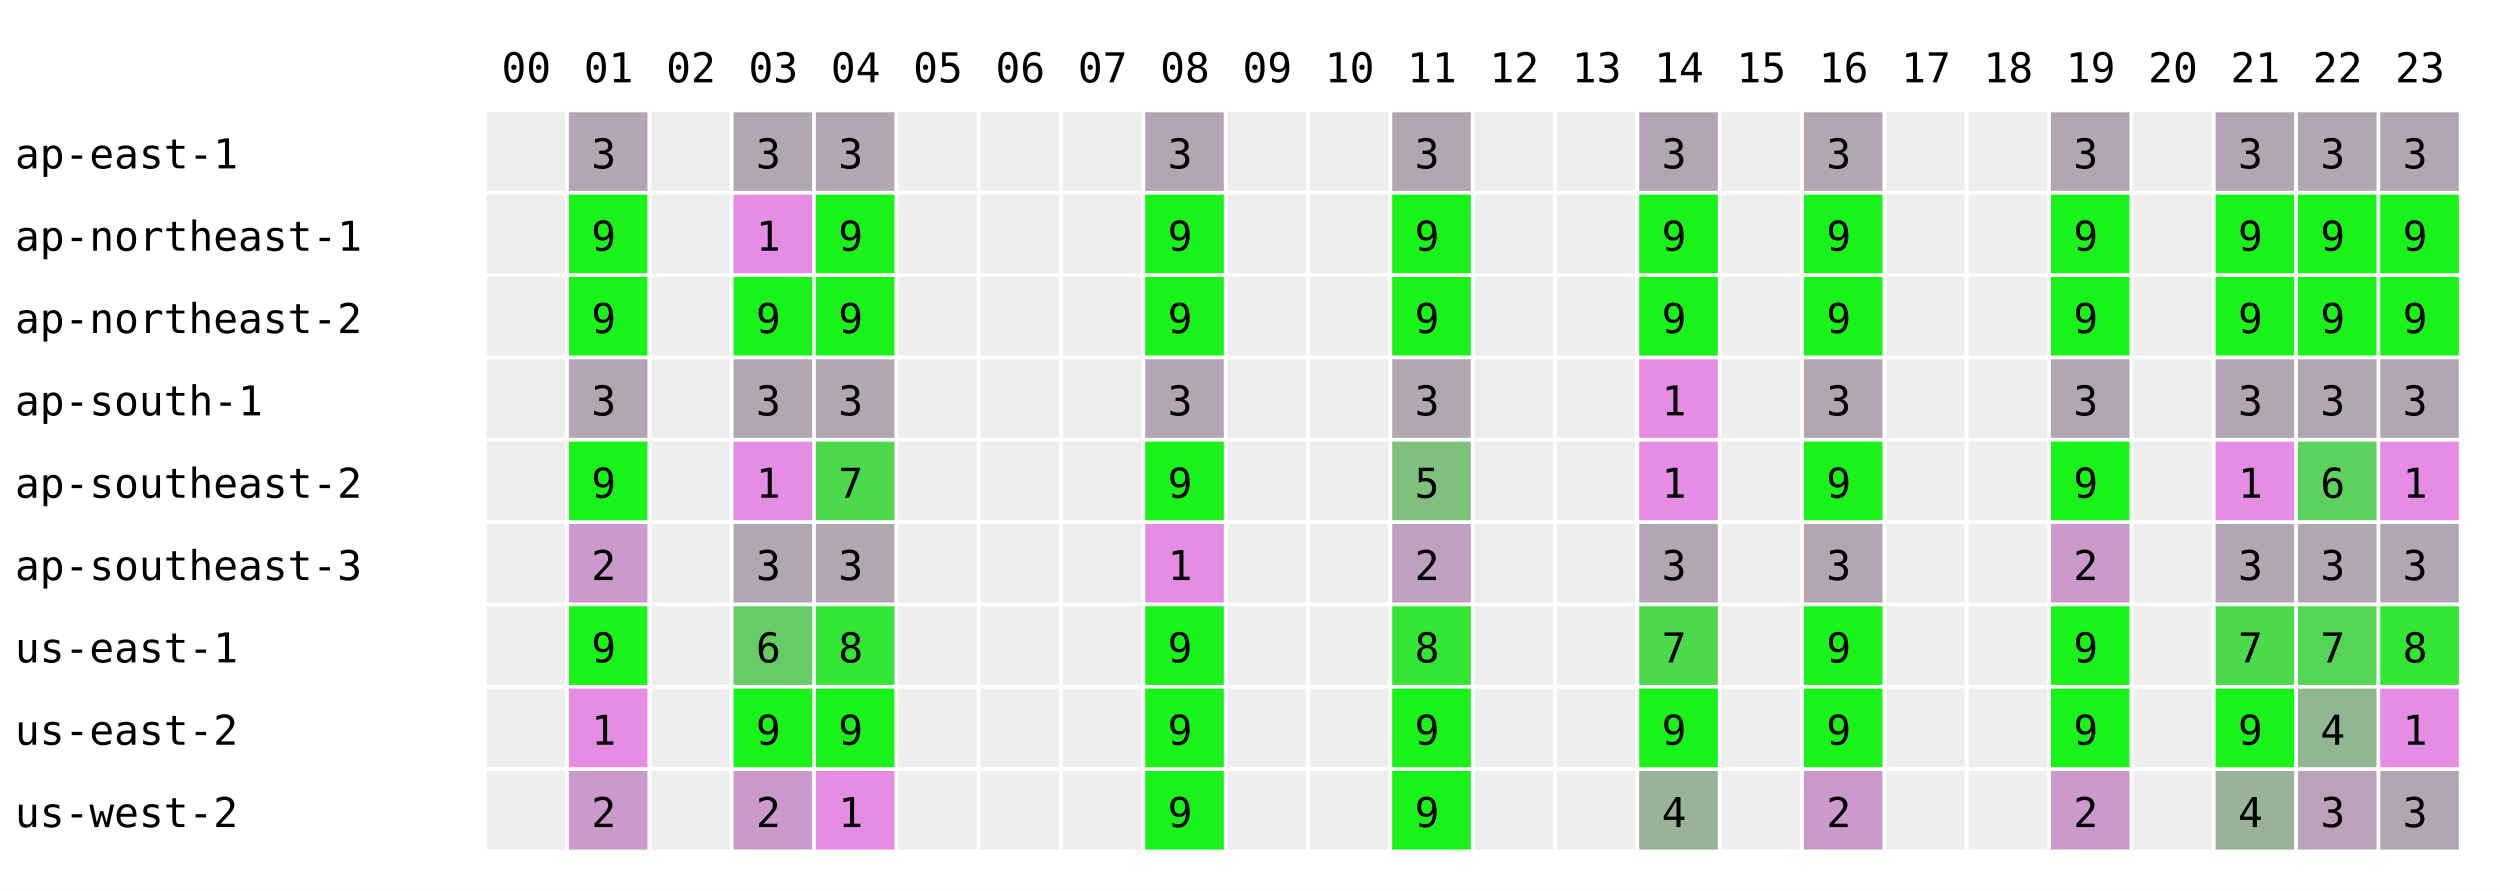
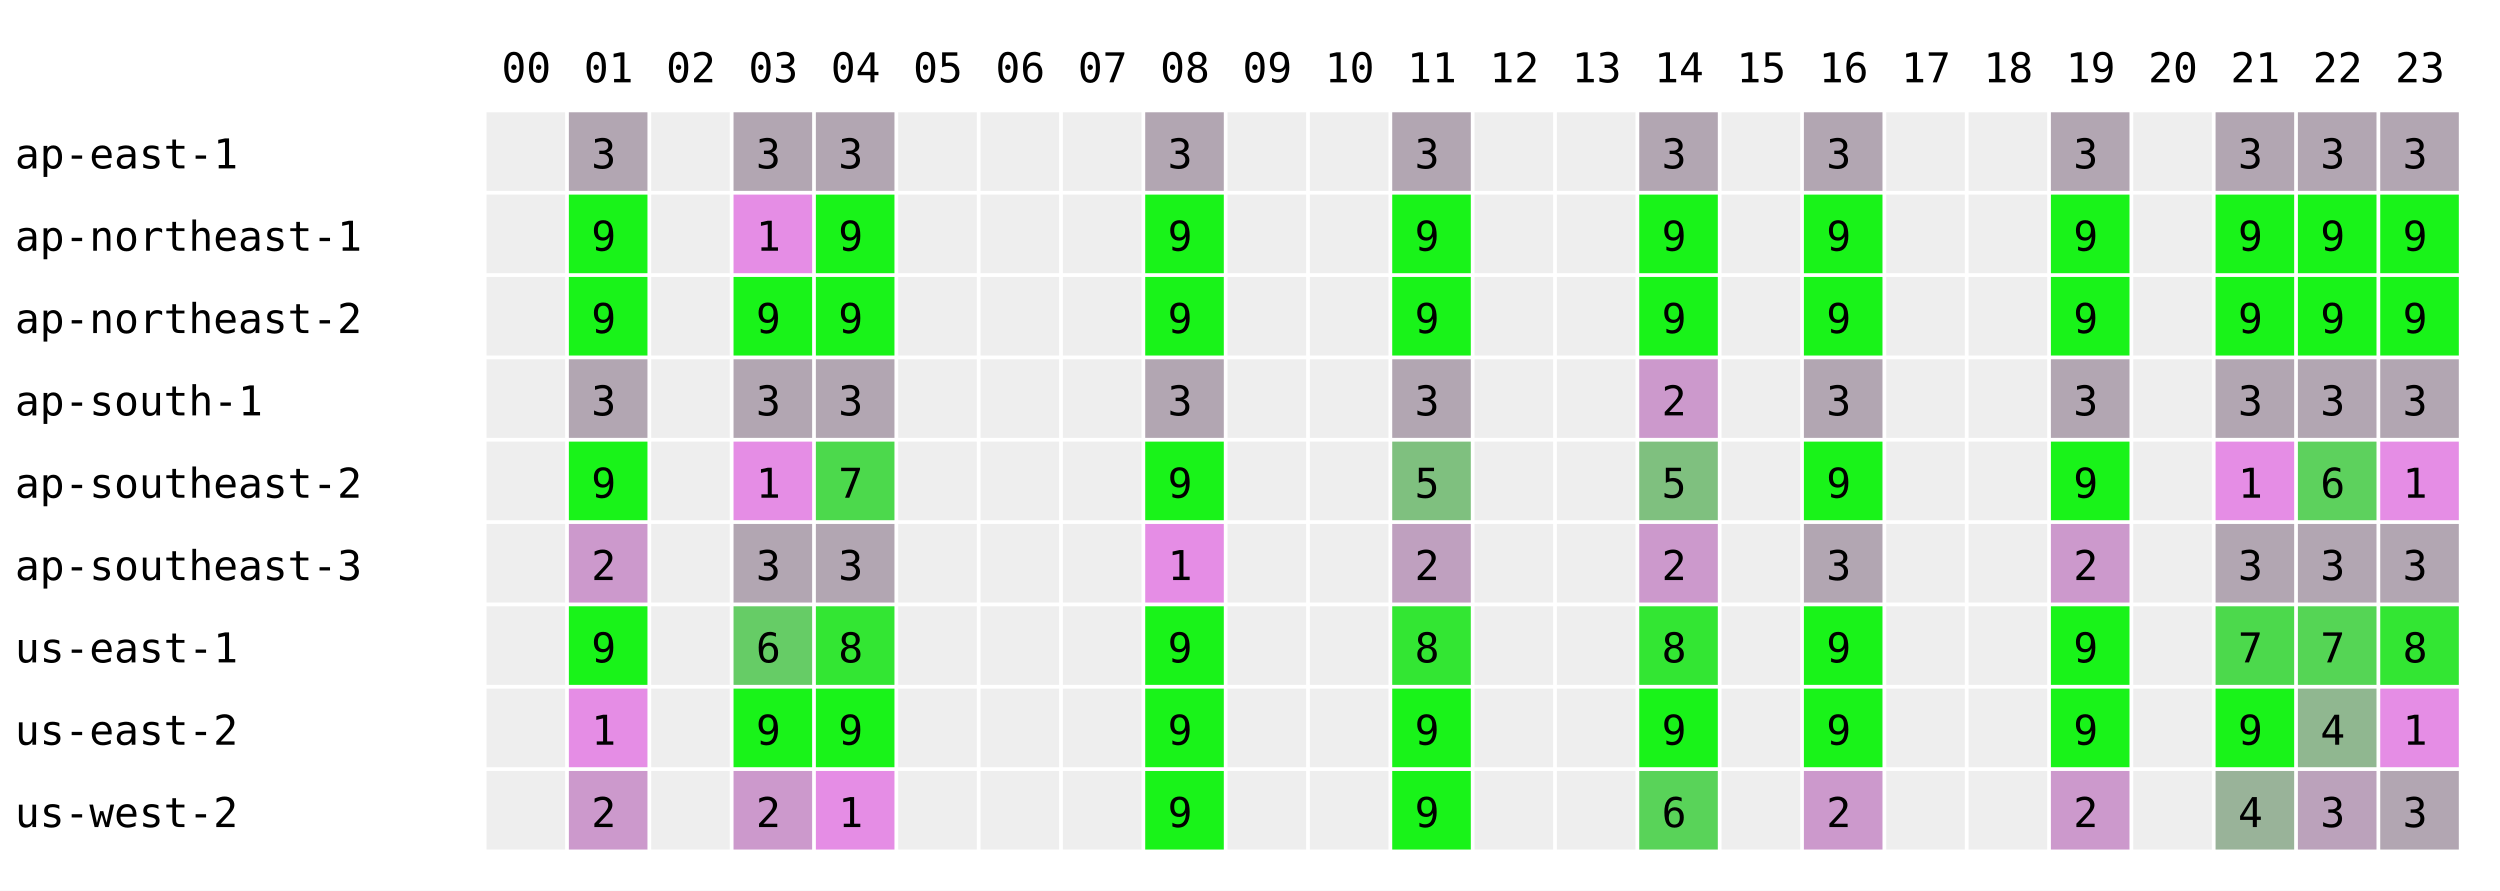
<svg xmlns="http://www.w3.org/2000/svg" width="668" height="238" font-family="monospace" font-size="11">
  <rect width="668" height="238" fill="white" />
  <text x="134" y="22">00</text>
  <text x="156" y="22">01</text>
  <text x="178" y="22">02</text>
  <text x="200" y="22">03</text>
  <text x="222" y="22">04</text>
  <text x="244" y="22">05</text>
  <text x="266" y="22">06</text>
  <text x="288" y="22">07</text>
  <text x="310" y="22">08</text>
  <text x="332" y="22">09</text>
  <text x="354" y="22">10</text>
  <text x="376" y="22">11</text>
  <text x="398" y="22">12</text>
  <text x="420" y="22">13</text>
  <text x="442" y="22">14</text>
  <text x="464" y="22">15</text>
  <text x="486" y="22">16</text>
  <text x="508" y="22">17</text>
  <text x="530" y="22">18</text>
  <text x="552" y="22">19</text>
  <text x="574" y="22">20</text>
  <text x="596" y="22">21</text>
  <text x="618" y="22">22</text>
  <text x="640" y="22">23</text>
  <text x="4" y="45">ap-east-1</text>
  <rect x="130" y="30" width="21" height="21" fill="#eeeeee" />
  <rect x="152" y="30" width="21" height="21" fill="rgb(178,166,178)" />
  <text x="158" y="45">3</text>
  <rect x="174" y="30" width="21" height="21" fill="#eeeeee" />
  <rect x="196" y="30" width="21" height="21" fill="rgb(178,166,178)" />
  <text x="202" y="45">3</text>
  <rect x="218" y="30" width="21" height="21" fill="rgb(178,166,178)" />
  <text x="224" y="45">3</text>
  <rect x="240" y="30" width="21" height="21" fill="#eeeeee" />
  <rect x="262" y="30" width="21" height="21" fill="#eeeeee" />
  <rect x="284" y="30" width="21" height="21" fill="#eeeeee" />
  <rect x="306" y="30" width="21" height="21" fill="rgb(178,166,178)" />
  <text x="312" y="45">3</text>
  <rect x="328" y="30" width="21" height="21" fill="#eeeeee" />
  <rect x="350" y="30" width="21" height="21" fill="#eeeeee" />
  <rect x="372" y="30" width="21" height="21" fill="rgb(178,166,178)" />
  <text x="378" y="45">3</text>
  <rect x="394" y="30" width="21" height="21" fill="#eeeeee" />
  <rect x="416" y="30" width="21" height="21" fill="#eeeeee" />
  <rect x="438" y="30" width="21" height="21" fill="rgb(178,166,178)" />
  <text x="444" y="45">3</text>
  <rect x="460" y="30" width="21" height="21" fill="#eeeeee" />
  <rect x="482" y="30" width="21" height="21" fill="rgb(178,166,178)" />
  <text x="488" y="45">3</text>
  <rect x="504" y="30" width="21" height="21" fill="#eeeeee" />
  <rect x="526" y="30" width="21" height="21" fill="#eeeeee" />
  <rect x="548" y="30" width="21" height="21" fill="rgb(178,166,178)" />
  <text x="554" y="45">3</text>
  <rect x="570" y="30" width="21" height="21" fill="#eeeeee" />
  <rect x="592" y="30" width="21" height="21" fill="rgb(178,166,178)" />
  <text x="598" y="45">3</text>
  <rect x="614" y="30" width="21" height="21" fill="rgb(178,166,178)" />
  <text x="620" y="45">3</text>
  <rect x="636" y="30" width="21" height="21" fill="rgb(178,166,178)" />
  <text x="642" y="45">3</text>
  <text x="4" y="67">ap-northeast-1</text>
  <rect x="130" y="52" width="21" height="21" fill="#eeeeee" />
  <rect x="152" y="52" width="21" height="21" fill="rgb(25,243,25)" />
  <text x="158" y="67">9</text>
  <rect x="174" y="52" width="21" height="21" fill="#eeeeee" />
  <rect x="196" y="52" width="21" height="21" fill="rgb(229,141,229)" />
  <text x="202" y="67">1</text>
  <rect x="218" y="52" width="21" height="21" fill="rgb(25,243,25)" />
  <text x="224" y="67">9</text>
  <rect x="240" y="52" width="21" height="21" fill="#eeeeee" />
  <rect x="262" y="52" width="21" height="21" fill="#eeeeee" />
  <rect x="284" y="52" width="21" height="21" fill="#eeeeee" />
  <rect x="306" y="52" width="21" height="21" fill="rgb(25,243,25)" />
  <text x="312" y="67">9</text>
  <rect x="328" y="52" width="21" height="21" fill="#eeeeee" />
  <rect x="350" y="52" width="21" height="21" fill="#eeeeee" />
  <rect x="372" y="52" width="21" height="21" fill="rgb(25,243,25)" />
  <text x="378" y="67">9</text>
  <rect x="394" y="52" width="21" height="21" fill="#eeeeee" />
  <rect x="416" y="52" width="21" height="21" fill="#eeeeee" />
  <rect x="438" y="52" width="21" height="21" fill="rgb(25,243,25)" />
  <text x="444" y="67">9</text>
  <rect x="460" y="52" width="21" height="21" fill="#eeeeee" />
  <rect x="482" y="52" width="21" height="21" fill="rgb(25,243,25)" />
  <text x="488" y="67">9</text>
  <rect x="504" y="52" width="21" height="21" fill="#eeeeee" />
  <rect x="526" y="52" width="21" height="21" fill="#eeeeee" />
  <rect x="548" y="52" width="21" height="21" fill="rgb(25,243,25)" />
  <text x="554" y="67">9</text>
  <rect x="570" y="52" width="21" height="21" fill="#eeeeee" />
  <rect x="592" y="52" width="21" height="21" fill="rgb(25,243,25)" />
  <text x="598" y="67">9</text>
  <rect x="614" y="52" width="21" height="21" fill="rgb(25,243,25)" />
  <text x="620" y="67">9</text>
  <rect x="636" y="52" width="21" height="21" fill="rgb(25,243,25)" />
  <text x="642" y="67">9</text>
  <text x="4" y="89">ap-northeast-2</text>
  <rect x="130" y="74" width="21" height="21" fill="#eeeeee" />
  <rect x="152" y="74" width="21" height="21" fill="rgb(25,243,25)" />
  <text x="158" y="89">9</text>
  <rect x="174" y="74" width="21" height="21" fill="#eeeeee" />
  <rect x="196" y="74" width="21" height="21" fill="rgb(25,243,25)" />
  <text x="202" y="89">9</text>
  <rect x="218" y="74" width="21" height="21" fill="rgb(25,243,25)" />
  <text x="224" y="89">9</text>
  <rect x="240" y="74" width="21" height="21" fill="#eeeeee" />
  <rect x="262" y="74" width="21" height="21" fill="#eeeeee" />
  <rect x="284" y="74" width="21" height="21" fill="#eeeeee" />
  <rect x="306" y="74" width="21" height="21" fill="rgb(25,243,25)" />
  <text x="312" y="89">9</text>
  <rect x="328" y="74" width="21" height="21" fill="#eeeeee" />
  <rect x="350" y="74" width="21" height="21" fill="#eeeeee" />
  <rect x="372" y="74" width="21" height="21" fill="rgb(25,243,25)" />
  <text x="378" y="89">9</text>
  <rect x="394" y="74" width="21" height="21" fill="#eeeeee" />
  <rect x="416" y="74" width="21" height="21" fill="#eeeeee" />
  <rect x="438" y="74" width="21" height="21" fill="rgb(25,243,25)" />
  <text x="444" y="89">9</text>
  <rect x="460" y="74" width="21" height="21" fill="#eeeeee" />
  <rect x="482" y="74" width="21" height="21" fill="rgb(25,243,25)" />
  <text x="488" y="89">9</text>
  <rect x="504" y="74" width="21" height="21" fill="#eeeeee" />
  <rect x="526" y="74" width="21" height="21" fill="#eeeeee" />
  <rect x="548" y="74" width="21" height="21" fill="rgb(25,243,25)" />
  <text x="554" y="89">9</text>
  <rect x="570" y="74" width="21" height="21" fill="#eeeeee" />
  <rect x="592" y="74" width="21" height="21" fill="rgb(25,243,25)" />
  <text x="598" y="89">9</text>
  <rect x="614" y="74" width="21" height="21" fill="rgb(25,243,25)" />
  <text x="620" y="89">9</text>
  <rect x="636" y="74" width="21" height="21" fill="rgb(25,243,25)" />
  <text x="642" y="89">9</text>
  <text x="4" y="111">ap-south-1</text>
  <rect x="130" y="96" width="21" height="21" fill="#eeeeee" />
  <rect x="152" y="96" width="21" height="21" fill="rgb(178,166,178)" />
  <text x="158" y="111">3</text>
  <rect x="174" y="96" width="21" height="21" fill="#eeeeee" />
  <rect x="196" y="96" width="21" height="21" fill="rgb(178,166,178)" />
  <text x="202" y="111">3</text>
  <rect x="218" y="96" width="21" height="21" fill="rgb(178,166,178)" />
  <text x="224" y="111">3</text>
  <rect x="240" y="96" width="21" height="21" fill="#eeeeee" />
  <rect x="262" y="96" width="21" height="21" fill="#eeeeee" />
  <rect x="284" y="96" width="21" height="21" fill="#eeeeee" />
  <rect x="306" y="96" width="21" height="21" fill="rgb(178,166,178)" />
  <text x="312" y="111">3</text>
  <rect x="328" y="96" width="21" height="21" fill="#eeeeee" />
  <rect x="350" y="96" width="21" height="21" fill="#eeeeee" />
  <rect x="372" y="96" width="21" height="21" fill="rgb(178,166,178)" />
  <text x="378" y="111">3</text>
  <rect x="394" y="96" width="21" height="21" fill="#eeeeee" />
  <rect x="416" y="96" width="21" height="21" fill="#eeeeee" />
-   <rect x="438" y="96" width="21" height="21" fill="rgb(229,141,229)" />
-   <text x="444" y="111">1</text>
+   <rect x="438" y="96" width="21" height="21" fill="rgb(204,153,204)" />
+   <text x="444" y="111">2</text>
  <rect x="460" y="96" width="21" height="21" fill="#eeeeee" />
  <rect x="482" y="96" width="21" height="21" fill="rgb(178,166,178)" />
  <text x="488" y="111">3</text>
  <rect x="504" y="96" width="21" height="21" fill="#eeeeee" />
  <rect x="526" y="96" width="21" height="21" fill="#eeeeee" />
  <rect x="548" y="96" width="21" height="21" fill="rgb(178,166,178)" />
  <text x="554" y="111">3</text>
  <rect x="570" y="96" width="21" height="21" fill="#eeeeee" />
  <rect x="592" y="96" width="21" height="21" fill="rgb(178,166,178)" />
  <text x="598" y="111">3</text>
  <rect x="614" y="96" width="21" height="21" fill="rgb(178,166,178)" />
  <text x="620" y="111">3</text>
  <rect x="636" y="96" width="21" height="21" fill="rgb(178,166,178)" />
  <text x="642" y="111">3</text>
  <text x="4" y="133">ap-southeast-2</text>
  <rect x="130" y="118" width="21" height="21" fill="#eeeeee" />
  <rect x="152" y="118" width="21" height="21" fill="rgb(25,243,25)" />
  <text x="158" y="133">9</text>
  <rect x="174" y="118" width="21" height="21" fill="#eeeeee" />
  <rect x="196" y="118" width="21" height="21" fill="rgb(229,141,229)" />
  <text x="202" y="133">1</text>
  <rect x="218" y="118" width="21" height="21" fill="rgb(76,217,76)" />
  <text x="224" y="133">7</text>
  <rect x="240" y="118" width="21" height="21" fill="#eeeeee" />
  <rect x="262" y="118" width="21" height="21" fill="#eeeeee" />
  <rect x="284" y="118" width="21" height="21" fill="#eeeeee" />
  <rect x="306" y="118" width="21" height="21" fill="rgb(25,243,25)" />
  <text x="312" y="133">9</text>
  <rect x="328" y="118" width="21" height="21" fill="#eeeeee" />
  <rect x="350" y="118" width="21" height="21" fill="#eeeeee" />
  <rect x="372" y="118" width="21" height="21" fill="rgb(127,192,127)" />
  <text x="378" y="133">5</text>
  <rect x="394" y="118" width="21" height="21" fill="#eeeeee" />
  <rect x="416" y="118" width="21" height="21" fill="#eeeeee" />
-   <rect x="438" y="118" width="21" height="21" fill="rgb(229,141,229)" />
-   <text x="444" y="133">1</text>
+   <rect x="438" y="118" width="21" height="21" fill="rgb(127,192,127)" />
+   <text x="444" y="133">5</text>
  <rect x="460" y="118" width="21" height="21" fill="#eeeeee" />
  <rect x="482" y="118" width="21" height="21" fill="rgb(25,243,25)" />
  <text x="488" y="133">9</text>
  <rect x="504" y="118" width="21" height="21" fill="#eeeeee" />
  <rect x="526" y="118" width="21" height="21" fill="#eeeeee" />
  <rect x="548" y="118" width="21" height="21" fill="rgb(25,243,25)" />
  <text x="554" y="133">9</text>
  <rect x="570" y="118" width="21" height="21" fill="#eeeeee" />
  <rect x="592" y="118" width="21" height="21" fill="rgb(229,141,229)" />
  <text x="598" y="133">1</text>
  <rect x="614" y="118" width="21" height="21" fill="rgb(93,209,93)" />
  <text x="620" y="133">6</text>
  <rect x="636" y="118" width="21" height="21" fill="rgb(229,141,229)" />
  <text x="642" y="133">1</text>
  <text x="4" y="155">ap-southeast-3</text>
  <rect x="130" y="140" width="21" height="21" fill="#eeeeee" />
  <rect x="152" y="140" width="21" height="21" fill="rgb(204,153,204)" />
  <text x="158" y="155">2</text>
  <rect x="174" y="140" width="21" height="21" fill="#eeeeee" />
  <rect x="196" y="140" width="21" height="21" fill="rgb(178,166,178)" />
  <text x="202" y="155">3</text>
  <rect x="218" y="140" width="21" height="21" fill="rgb(178,166,178)" />
  <text x="224" y="155">3</text>
  <rect x="240" y="140" width="21" height="21" fill="#eeeeee" />
  <rect x="262" y="140" width="21" height="21" fill="#eeeeee" />
  <rect x="284" y="140" width="21" height="21" fill="#eeeeee" />
  <rect x="306" y="140" width="21" height="21" fill="rgb(229,141,229)" />
  <text x="312" y="155">1</text>
  <rect x="328" y="140" width="21" height="21" fill="#eeeeee" />
  <rect x="350" y="140" width="21" height="21" fill="#eeeeee" />
  <rect x="372" y="140" width="21" height="21" fill="rgb(191,160,191)" />
  <text x="378" y="155">2</text>
  <rect x="394" y="140" width="21" height="21" fill="#eeeeee" />
  <rect x="416" y="140" width="21" height="21" fill="#eeeeee" />
-   <rect x="438" y="140" width="21" height="21" fill="rgb(178,166,178)" />
-   <text x="444" y="155">3</text>
+   <rect x="438" y="140" width="21" height="21" fill="rgb(204,153,204)" />
+   <text x="444" y="155">2</text>
  <rect x="460" y="140" width="21" height="21" fill="#eeeeee" />
  <rect x="482" y="140" width="21" height="21" fill="rgb(178,166,178)" />
  <text x="488" y="155">3</text>
  <rect x="504" y="140" width="21" height="21" fill="#eeeeee" />
  <rect x="526" y="140" width="21" height="21" fill="#eeeeee" />
  <rect x="548" y="140" width="21" height="21" fill="rgb(204,153,204)" />
  <text x="554" y="155">2</text>
  <rect x="570" y="140" width="21" height="21" fill="#eeeeee" />
  <rect x="592" y="140" width="21" height="21" fill="rgb(178,166,178)" />
  <text x="598" y="155">3</text>
  <rect x="614" y="140" width="21" height="21" fill="rgb(178,166,178)" />
  <text x="620" y="155">3</text>
  <rect x="636" y="140" width="21" height="21" fill="rgb(178,166,178)" />
  <text x="642" y="155">3</text>
  <text x="4" y="177">us-east-1</text>
  <rect x="130" y="162" width="21" height="21" fill="#eeeeee" />
  <rect x="152" y="162" width="21" height="21" fill="rgb(25,243,25)" />
  <text x="158" y="177">9</text>
  <rect x="174" y="162" width="21" height="21" fill="#eeeeee" />
  <rect x="196" y="162" width="21" height="21" fill="rgb(102,204,102)" />
  <text x="202" y="177">6</text>
  <rect x="218" y="162" width="21" height="21" fill="rgb(51,230,51)" />
  <text x="224" y="177">8</text>
  <rect x="240" y="162" width="21" height="21" fill="#eeeeee" />
  <rect x="262" y="162" width="21" height="21" fill="#eeeeee" />
  <rect x="284" y="162" width="21" height="21" fill="#eeeeee" />
  <rect x="306" y="162" width="21" height="21" fill="rgb(25,243,25)" />
  <text x="312" y="177">9</text>
  <rect x="328" y="162" width="21" height="21" fill="#eeeeee" />
  <rect x="350" y="162" width="21" height="21" fill="#eeeeee" />
  <rect x="372" y="162" width="21" height="21" fill="rgb(51,230,51)" />
  <text x="378" y="177">8</text>
  <rect x="394" y="162" width="21" height="21" fill="#eeeeee" />
  <rect x="416" y="162" width="21" height="21" fill="#eeeeee" />
-   <rect x="438" y="162" width="21" height="21" fill="rgb(76,217,76)" />
-   <text x="444" y="177">7</text>
+   <rect x="438" y="162" width="21" height="21" fill="rgb(51,230,51)" />
+   <text x="444" y="177">8</text>
  <rect x="460" y="162" width="21" height="21" fill="#eeeeee" />
  <rect x="482" y="162" width="21" height="21" fill="rgb(25,243,25)" />
  <text x="488" y="177">9</text>
  <rect x="504" y="162" width="21" height="21" fill="#eeeeee" />
  <rect x="526" y="162" width="21" height="21" fill="#eeeeee" />
  <rect x="548" y="162" width="21" height="21" fill="rgb(25,243,25)" />
  <text x="554" y="177">9</text>
  <rect x="570" y="162" width="21" height="21" fill="#eeeeee" />
  <rect x="592" y="162" width="21" height="21" fill="rgb(76,217,76)" />
  <text x="598" y="177">7</text>
  <rect x="614" y="162" width="21" height="21" fill="rgb(85,213,85)" />
  <text x="620" y="177">7</text>
  <rect x="636" y="162" width="21" height="21" fill="rgb(51,230,51)" />
  <text x="642" y="177">8</text>
  <text x="4" y="199">us-east-2</text>
  <rect x="130" y="184" width="21" height="21" fill="#eeeeee" />
  <rect x="152" y="184" width="21" height="21" fill="rgb(229,141,229)" />
  <text x="158" y="199">1</text>
  <rect x="174" y="184" width="21" height="21" fill="#eeeeee" />
  <rect x="196" y="184" width="21" height="21" fill="rgb(25,243,25)" />
  <text x="202" y="199">9</text>
  <rect x="218" y="184" width="21" height="21" fill="rgb(25,243,25)" />
  <text x="224" y="199">9</text>
  <rect x="240" y="184" width="21" height="21" fill="#eeeeee" />
  <rect x="262" y="184" width="21" height="21" fill="#eeeeee" />
  <rect x="284" y="184" width="21" height="21" fill="#eeeeee" />
  <rect x="306" y="184" width="21" height="21" fill="rgb(25,243,25)" />
  <text x="312" y="199">9</text>
  <rect x="328" y="184" width="21" height="21" fill="#eeeeee" />
  <rect x="350" y="184" width="21" height="21" fill="#eeeeee" />
  <rect x="372" y="184" width="21" height="21" fill="rgb(25,243,25)" />
  <text x="378" y="199">9</text>
  <rect x="394" y="184" width="21" height="21" fill="#eeeeee" />
  <rect x="416" y="184" width="21" height="21" fill="#eeeeee" />
  <rect x="438" y="184" width="21" height="21" fill="rgb(25,243,25)" />
  <text x="444" y="199">9</text>
  <rect x="460" y="184" width="21" height="21" fill="#eeeeee" />
  <rect x="482" y="184" width="21" height="21" fill="rgb(25,243,25)" />
  <text x="488" y="199">9</text>
  <rect x="504" y="184" width="21" height="21" fill="#eeeeee" />
  <rect x="526" y="184" width="21" height="21" fill="#eeeeee" />
  <rect x="548" y="184" width="21" height="21" fill="rgb(25,243,25)" />
  <text x="554" y="199">9</text>
  <rect x="570" y="184" width="21" height="21" fill="#eeeeee" />
  <rect x="592" y="184" width="21" height="21" fill="rgb(25,243,25)" />
  <text x="598" y="199">9</text>
  <rect x="614" y="184" width="21" height="21" fill="rgb(144,183,144)" />
  <text x="620" y="199">4</text>
  <rect x="636" y="184" width="21" height="21" fill="rgb(229,141,229)" />
  <text x="642" y="199">1</text>
  <text x="4" y="221">us-west-2</text>
  <rect x="130" y="206" width="21" height="21" fill="#eeeeee" />
  <rect x="152" y="206" width="21" height="21" fill="rgb(204,153,204)" />
  <text x="158" y="221">2</text>
  <rect x="174" y="206" width="21" height="21" fill="#eeeeee" />
  <rect x="196" y="206" width="21" height="21" fill="rgb(204,153,204)" />
  <text x="202" y="221">2</text>
  <rect x="218" y="206" width="21" height="21" fill="rgb(229,141,229)" />
  <text x="224" y="221">1</text>
  <rect x="240" y="206" width="21" height="21" fill="#eeeeee" />
  <rect x="262" y="206" width="21" height="21" fill="#eeeeee" />
  <rect x="284" y="206" width="21" height="21" fill="#eeeeee" />
  <rect x="306" y="206" width="21" height="21" fill="rgb(25,243,25)" />
  <text x="312" y="221">9</text>
  <rect x="328" y="206" width="21" height="21" fill="#eeeeee" />
  <rect x="350" y="206" width="21" height="21" fill="#eeeeee" />
  <rect x="372" y="206" width="21" height="21" fill="rgb(25,243,25)" />
  <text x="378" y="221">9</text>
  <rect x="394" y="206" width="21" height="21" fill="#eeeeee" />
  <rect x="416" y="206" width="21" height="21" fill="#eeeeee" />
-   <rect x="438" y="206" width="21" height="21" fill="rgb(153,179,153)" />
-   <text x="444" y="221">4</text>
+   <rect x="438" y="206" width="21" height="21" fill="rgb(89,211,89)" />
+   <text x="444" y="221">6</text>
  <rect x="460" y="206" width="21" height="21" fill="#eeeeee" />
  <rect x="482" y="206" width="21" height="21" fill="rgb(204,153,204)" />
  <text x="488" y="221">2</text>
  <rect x="504" y="206" width="21" height="21" fill="#eeeeee" />
  <rect x="526" y="206" width="21" height="21" fill="#eeeeee" />
  <rect x="548" y="206" width="21" height="21" fill="rgb(204,153,204)" />
  <text x="554" y="221">2</text>
  <rect x="570" y="206" width="21" height="21" fill="#eeeeee" />
  <rect x="592" y="206" width="21" height="21" fill="rgb(153,179,153)" />
  <text x="598" y="221">4</text>
  <rect x="614" y="206" width="21" height="21" fill="rgb(187,162,187)" />
  <text x="620" y="221">3</text>
  <rect x="636" y="206" width="21" height="21" fill="rgb(178,166,178)" />
  <text x="642" y="221">3</text>
</svg>
